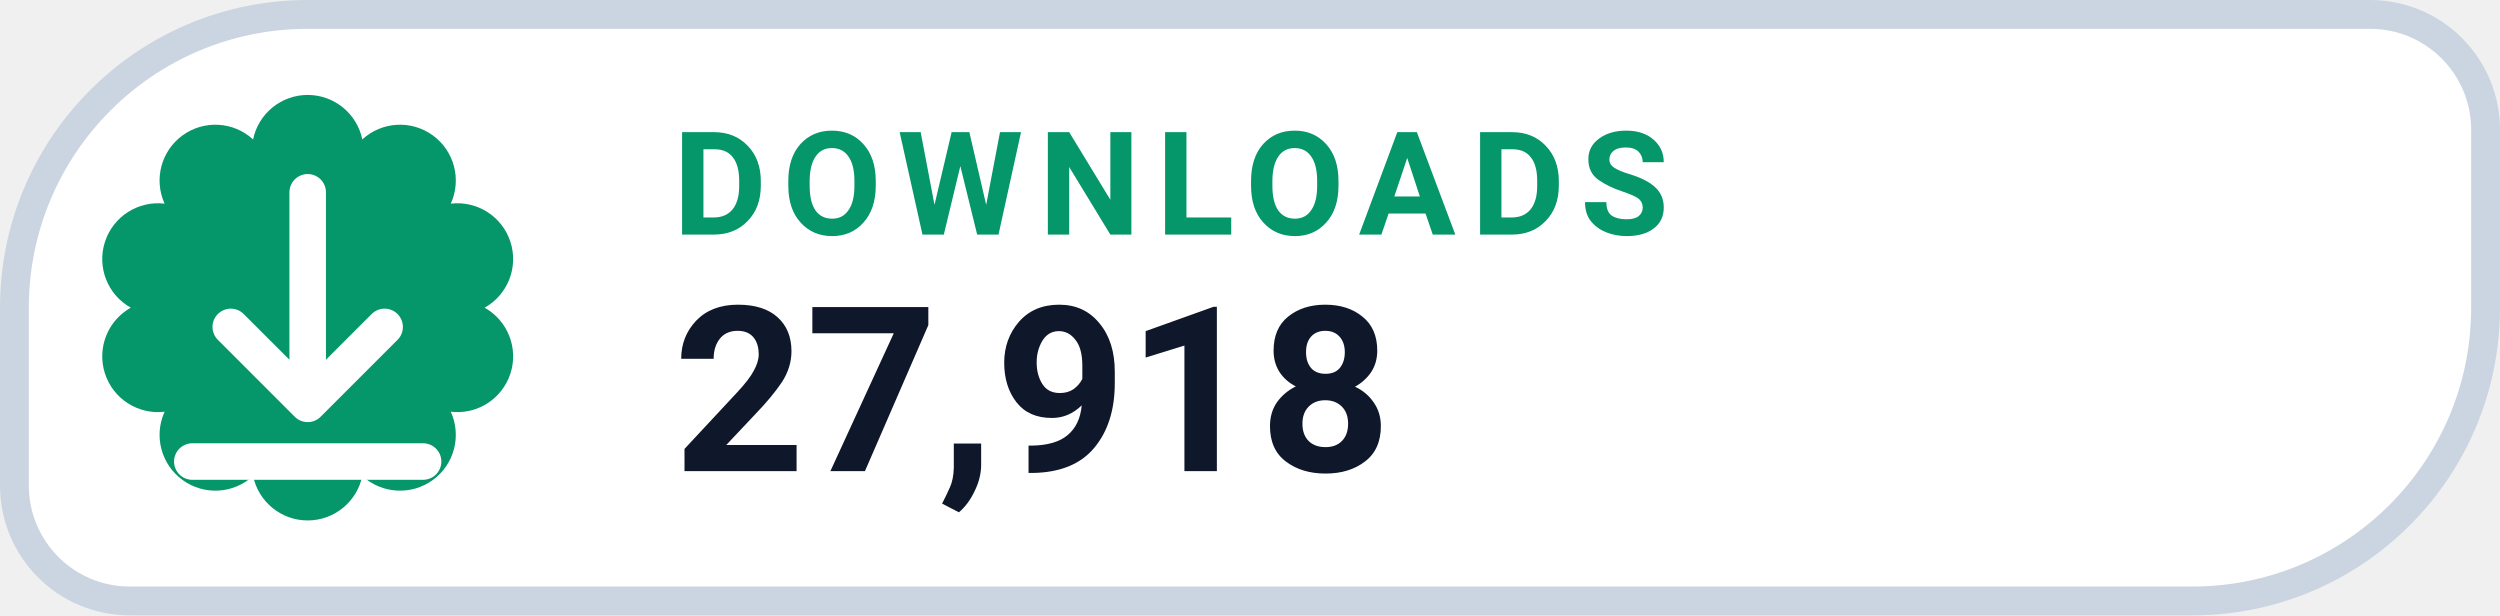
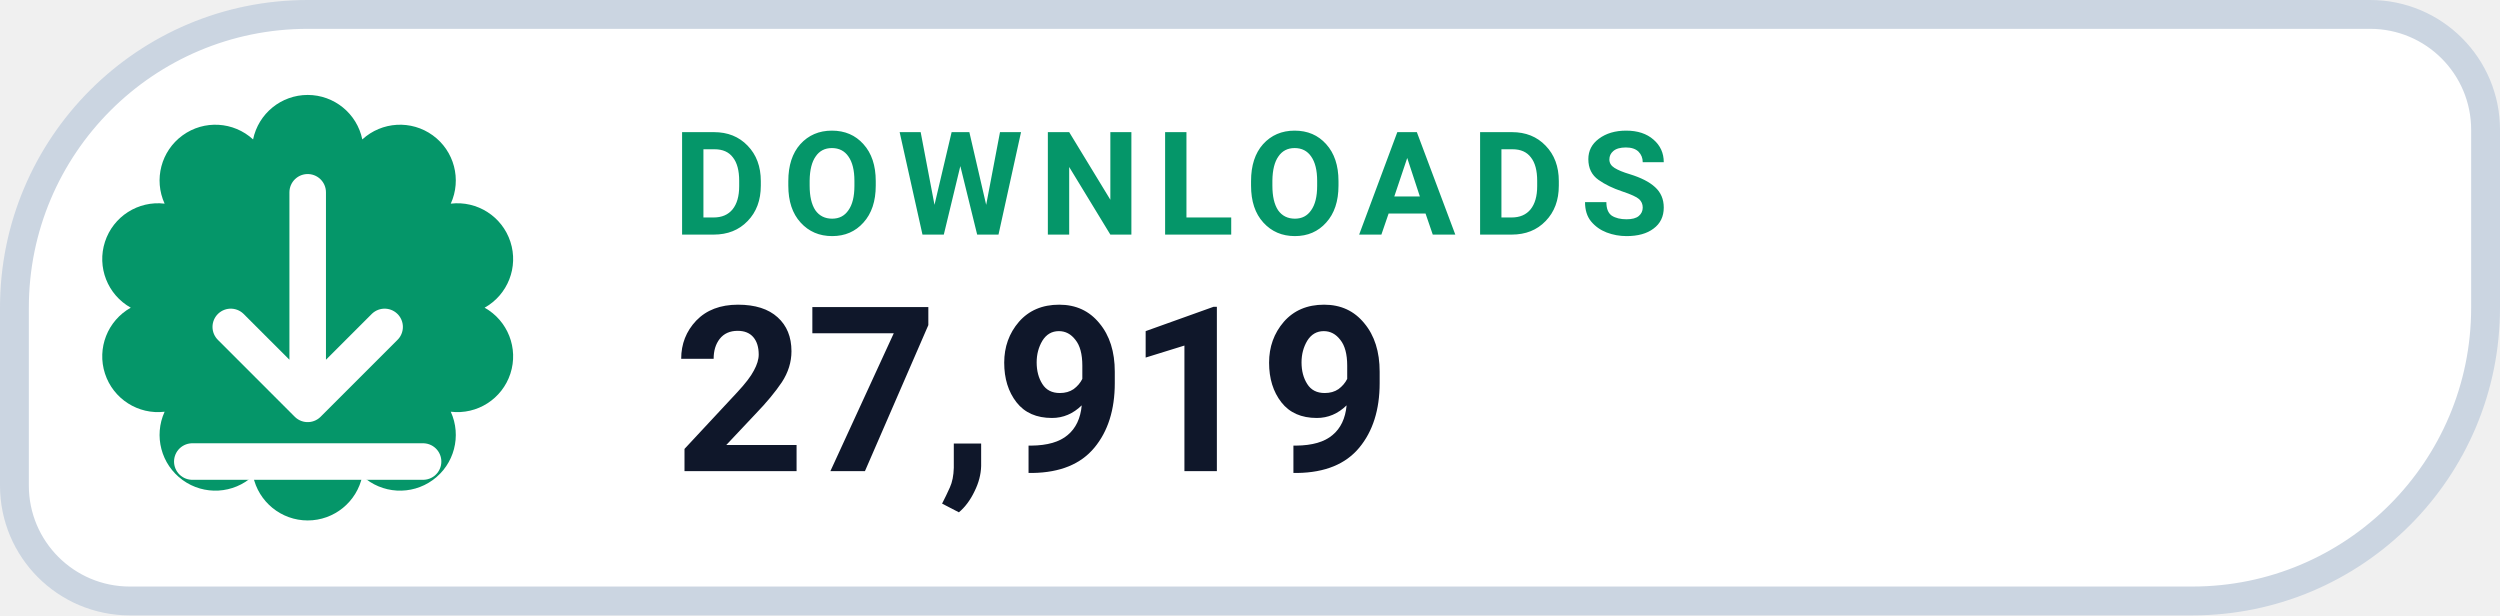
- <svg xmlns="http://www.w3.org/2000/svg" width="130" height="32" viewBox="0 0 130 32" role="img" aria-label="DOWNLOADS 27,918">
+ <svg xmlns="http://www.w3.org/2000/svg" width="130" height="32" viewBox="0 0 130 32" role="img" aria-label="DOWNLOADS 27,919">
  <path d="M 16.00 0.75 H 123.25 A 6.00 6.00 0 0 1 129.25 6.75 V 16.00 A 15.25 15.25 0 0 1 114.00 31.25 H 6.75 A 6.00 6.00 0 0 1 0.75 25.25 V 16.00 A 15.25 15.25 0 0 1 16.00 0.75 Z" fill="#FFFFFF" stroke="#CBD5E1" stroke-width="1.5" />
  <path d="M 13.16 7.25 A 2.90 2.90 0 0 1 18.84 7.25 A 2.90 2.90 0 0 1 23.44 10.59 A 2.90 2.90 0 0 1 25.20 16.00 A 2.90 2.90 0 0 1 23.44 21.41 A 2.90 2.90 0 0 1 18.84 24.75 A 2.90 2.90 0 0 1 13.16 24.75 A 2.90 2.90 0 0 1 8.56 21.41 A 2.90 2.90 0 0 1 6.80 16.00 A 2.90 2.90 0 0 1 8.56 10.59 A 2.90 2.90 0 0 1 13.16 7.25 Z" fill="#059669" />
  <g transform="translate(16 16)" style="color:#FFFFFF;">
    <path d="M0 -6 v11 m0 0 l4 -4 m-4 4 l-4 -4 M-6 8 h12" fill="none" stroke="currentColor" stroke-width="1.9" stroke-linecap="round" stroke-linejoin="round" />
  </g>
  <text x="35" y="12.2" fill="#059669" font-family="-apple-system,BlinkMacSystemFont,'Segoe UI',Roboto,Helvetica,Arial,sans-serif" font-size="7.5" font-weight="700" letter-spacing=".8">DOWNLOADS</text>
-   <text x="35" y="24.5" fill="#0F172A" font-family="-apple-system,BlinkMacSystemFont,'Segoe UI',Roboto,Helvetica,Arial,sans-serif" font-size="12" font-weight="750">27,918</text>
+   <text x="35" y="24.5" fill="#0F172A" font-family="-apple-system,BlinkMacSystemFont,'Segoe UI',Roboto,Helvetica,Arial,sans-serif" font-size="12" font-weight="750">27,919</text>
</svg>
